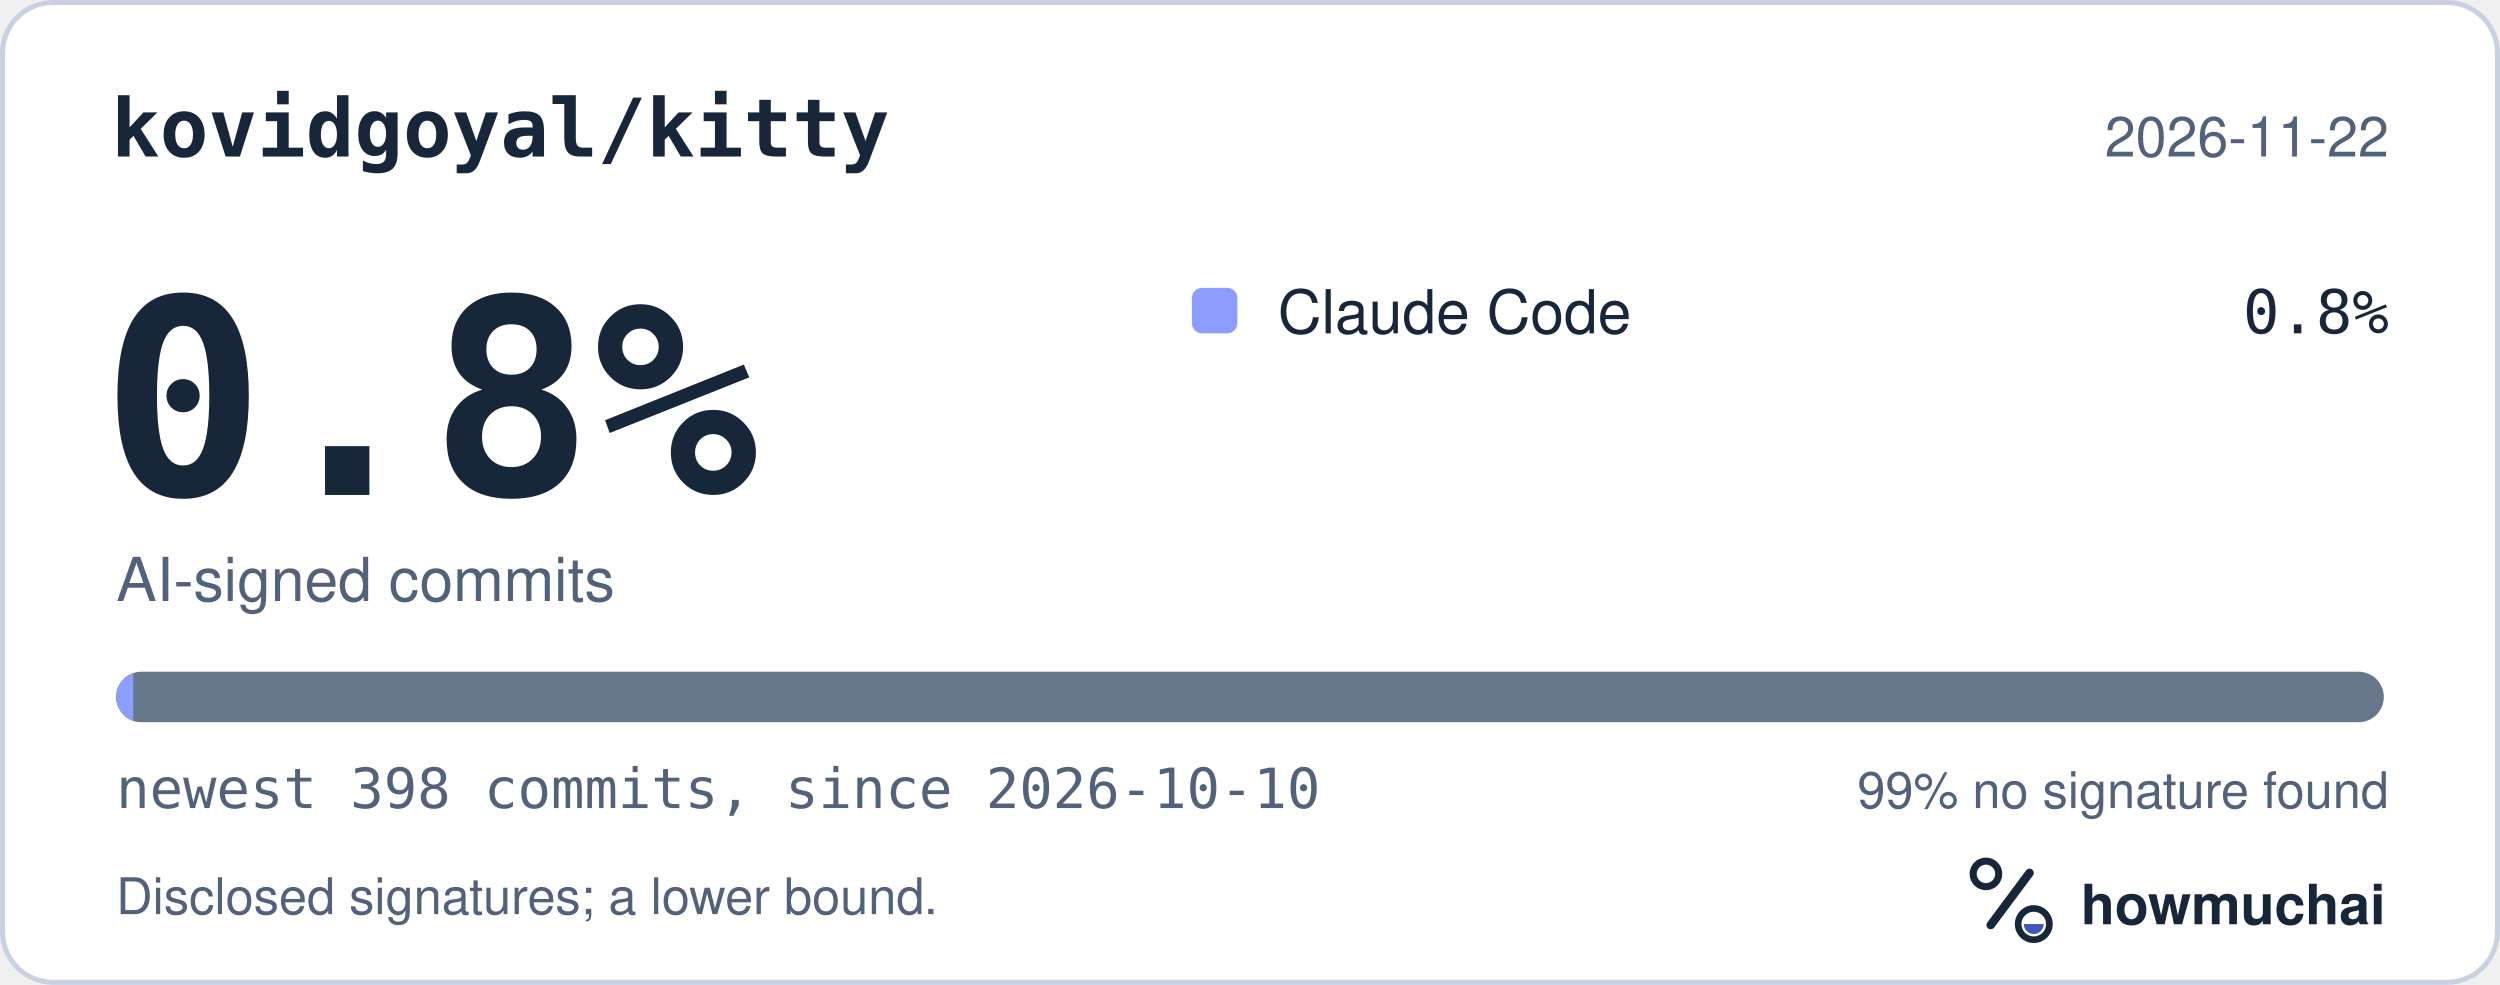
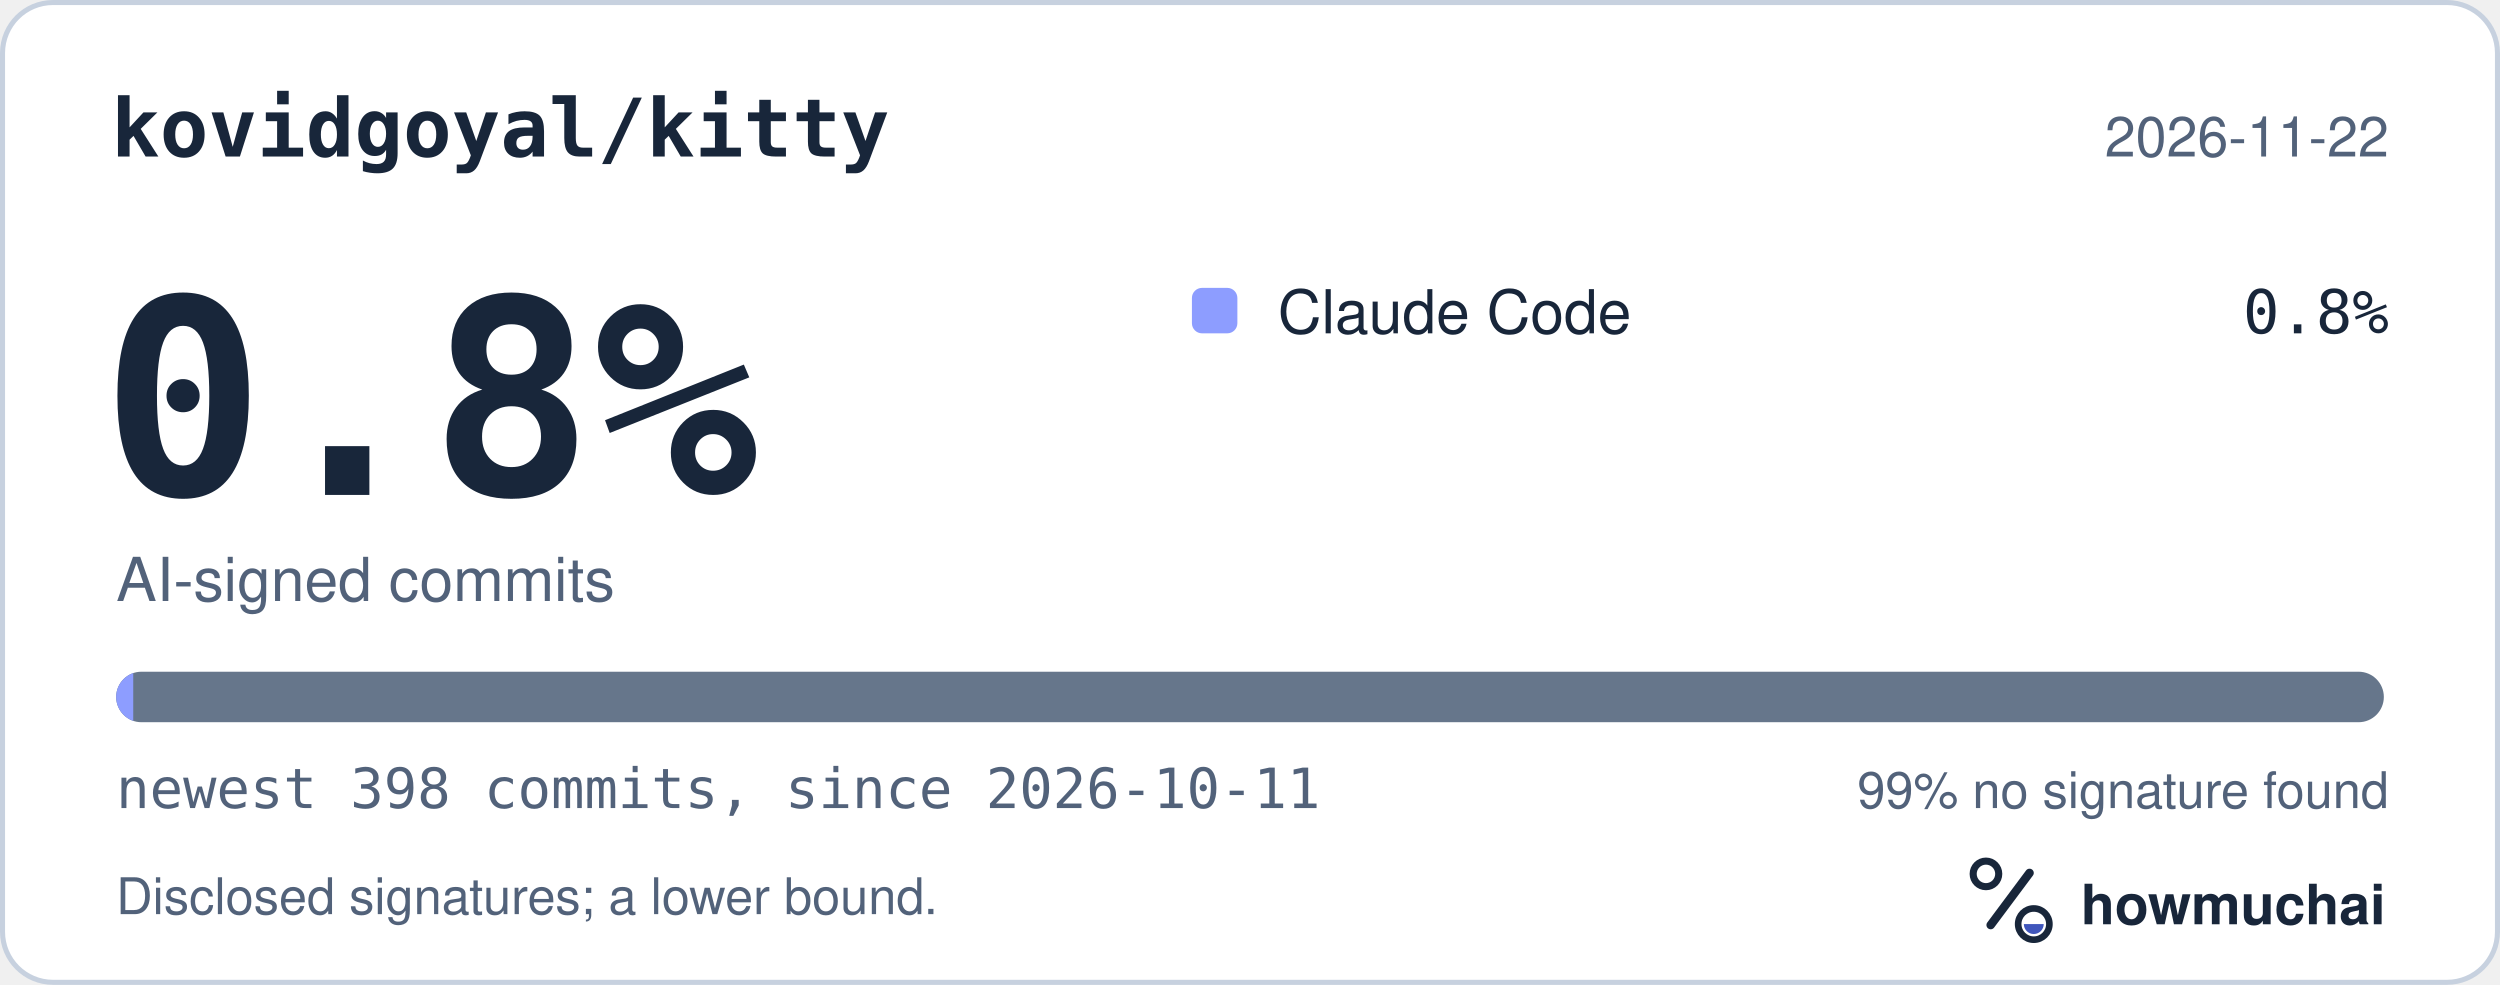
<svg xmlns="http://www.w3.org/2000/svg" width="495" height="195" viewBox="0 0 495 195" role="img" aria-labelledby="hm-t hm-d">
  <rect x="0.5" y="0.5" width="494" height="194" rx="10" fill="#FFFFFF" stroke="#C7D1DF" />
  <text x="22" y="31" fill="#18263A" font-family="ui-monospace, SF Mono, Menlo, Consolas, IBM Plex Mono, monospace" font-size="16" font-weight="600">kovidgoyal/kitty</text>
  <text x="473" y="31" fill="#52627A" font-family="-apple-system, BlinkMacSystemFont, Segoe UI, Helvetica, Arial, Fira Sans, sans-serif" font-size="11" text-anchor="end">2026-11-22</text>
  <text x="20" y="98" fill="#18263A" font-family="ui-monospace, SF Mono, Menlo, Consolas, IBM Plex Mono, monospace" font-size="54" font-weight="700">0.8%</text>
  <text x="23" y="119" fill="#52627A" font-family="-apple-system, BlinkMacSystemFont, Segoe UI, Helvetica, Arial, Fira Sans, sans-serif" font-size="12">AI-signed commits</text>
  <rect x="236" y="57" width="9" height="9" rx="2" fill="#8D9DFF" />
  <text x="253" y="66" fill="#18263A" font-family="-apple-system, BlinkMacSystemFont, Segoe UI, Helvetica, Arial, Fira Sans, sans-serif" font-size="12">Claude Code</text>
  <text x="473" y="66" fill="#18263A" font-family="ui-monospace, SF Mono, Menlo, Consolas, IBM Plex Mono, monospace" font-size="12" text-anchor="end">0.8%</text>
  <defs>
    <clipPath id="hm-bar">
      <rect x="23" y="133" width="449" height="10" rx="5" />
    </clipPath>
  </defs>
  <rect x="23" y="133" width="449" height="10" rx="5" fill="#66768B" />
  <g clip-path="url(#hm-bar)">
    <rect x="23.00" y="133" width="3.38" height="10" fill="#8D9DFF" />
  </g>
-   <text x="23" y="160" fill="#52627A" font-family="ui-monospace, SF Mono, Menlo, Consolas, IBM Plex Mono, monospace" font-size="11">newest 398 commits, since 2026-10-10</text>
+   <text x="23" y="160" fill="#52627A" font-family="ui-monospace, SF Mono, Menlo, Consolas, IBM Plex Mono, monospace" font-size="11">newest 398 commits, since 2026-10-11</text>
  <text x="473" y="160" fill="#52627A" font-family="-apple-system, BlinkMacSystemFont, Segoe UI, Helvetica, Arial, Fira Sans, sans-serif" font-size="10" text-anchor="end">99% no signature found</text>
  <text x="23" y="181" fill="#52627A" font-family="-apple-system, BlinkMacSystemFont, Segoe UI, Helvetica, Arial, Fira Sans, sans-serif" font-size="10">Disclosed signatures; a lower bound.</text>
  <g transform="translate(386 166) scale(0.046875)">
    <circle cx="154" cy="150" r="54" fill="none" stroke="#18263A" stroke-width="30" />
    <path d="M174 366 338 146" fill="none" stroke="#18263A" stroke-width="36" stroke-linecap="round" />
    <circle cx="356" cy="362" r="66" fill="none" stroke="#18263A" stroke-width="28" />
    <path d="M314 362a42 42 0 0 0 84 0Z" fill="#4056BC" />
  </g>
  <text x="412" y="183" fill="#18263A" font-family="-apple-system, BlinkMacSystemFont, Segoe UI, Helvetica, Arial, Fira Sans, sans-serif" font-size="11" font-weight="650">howmuchai</text>
</svg>
